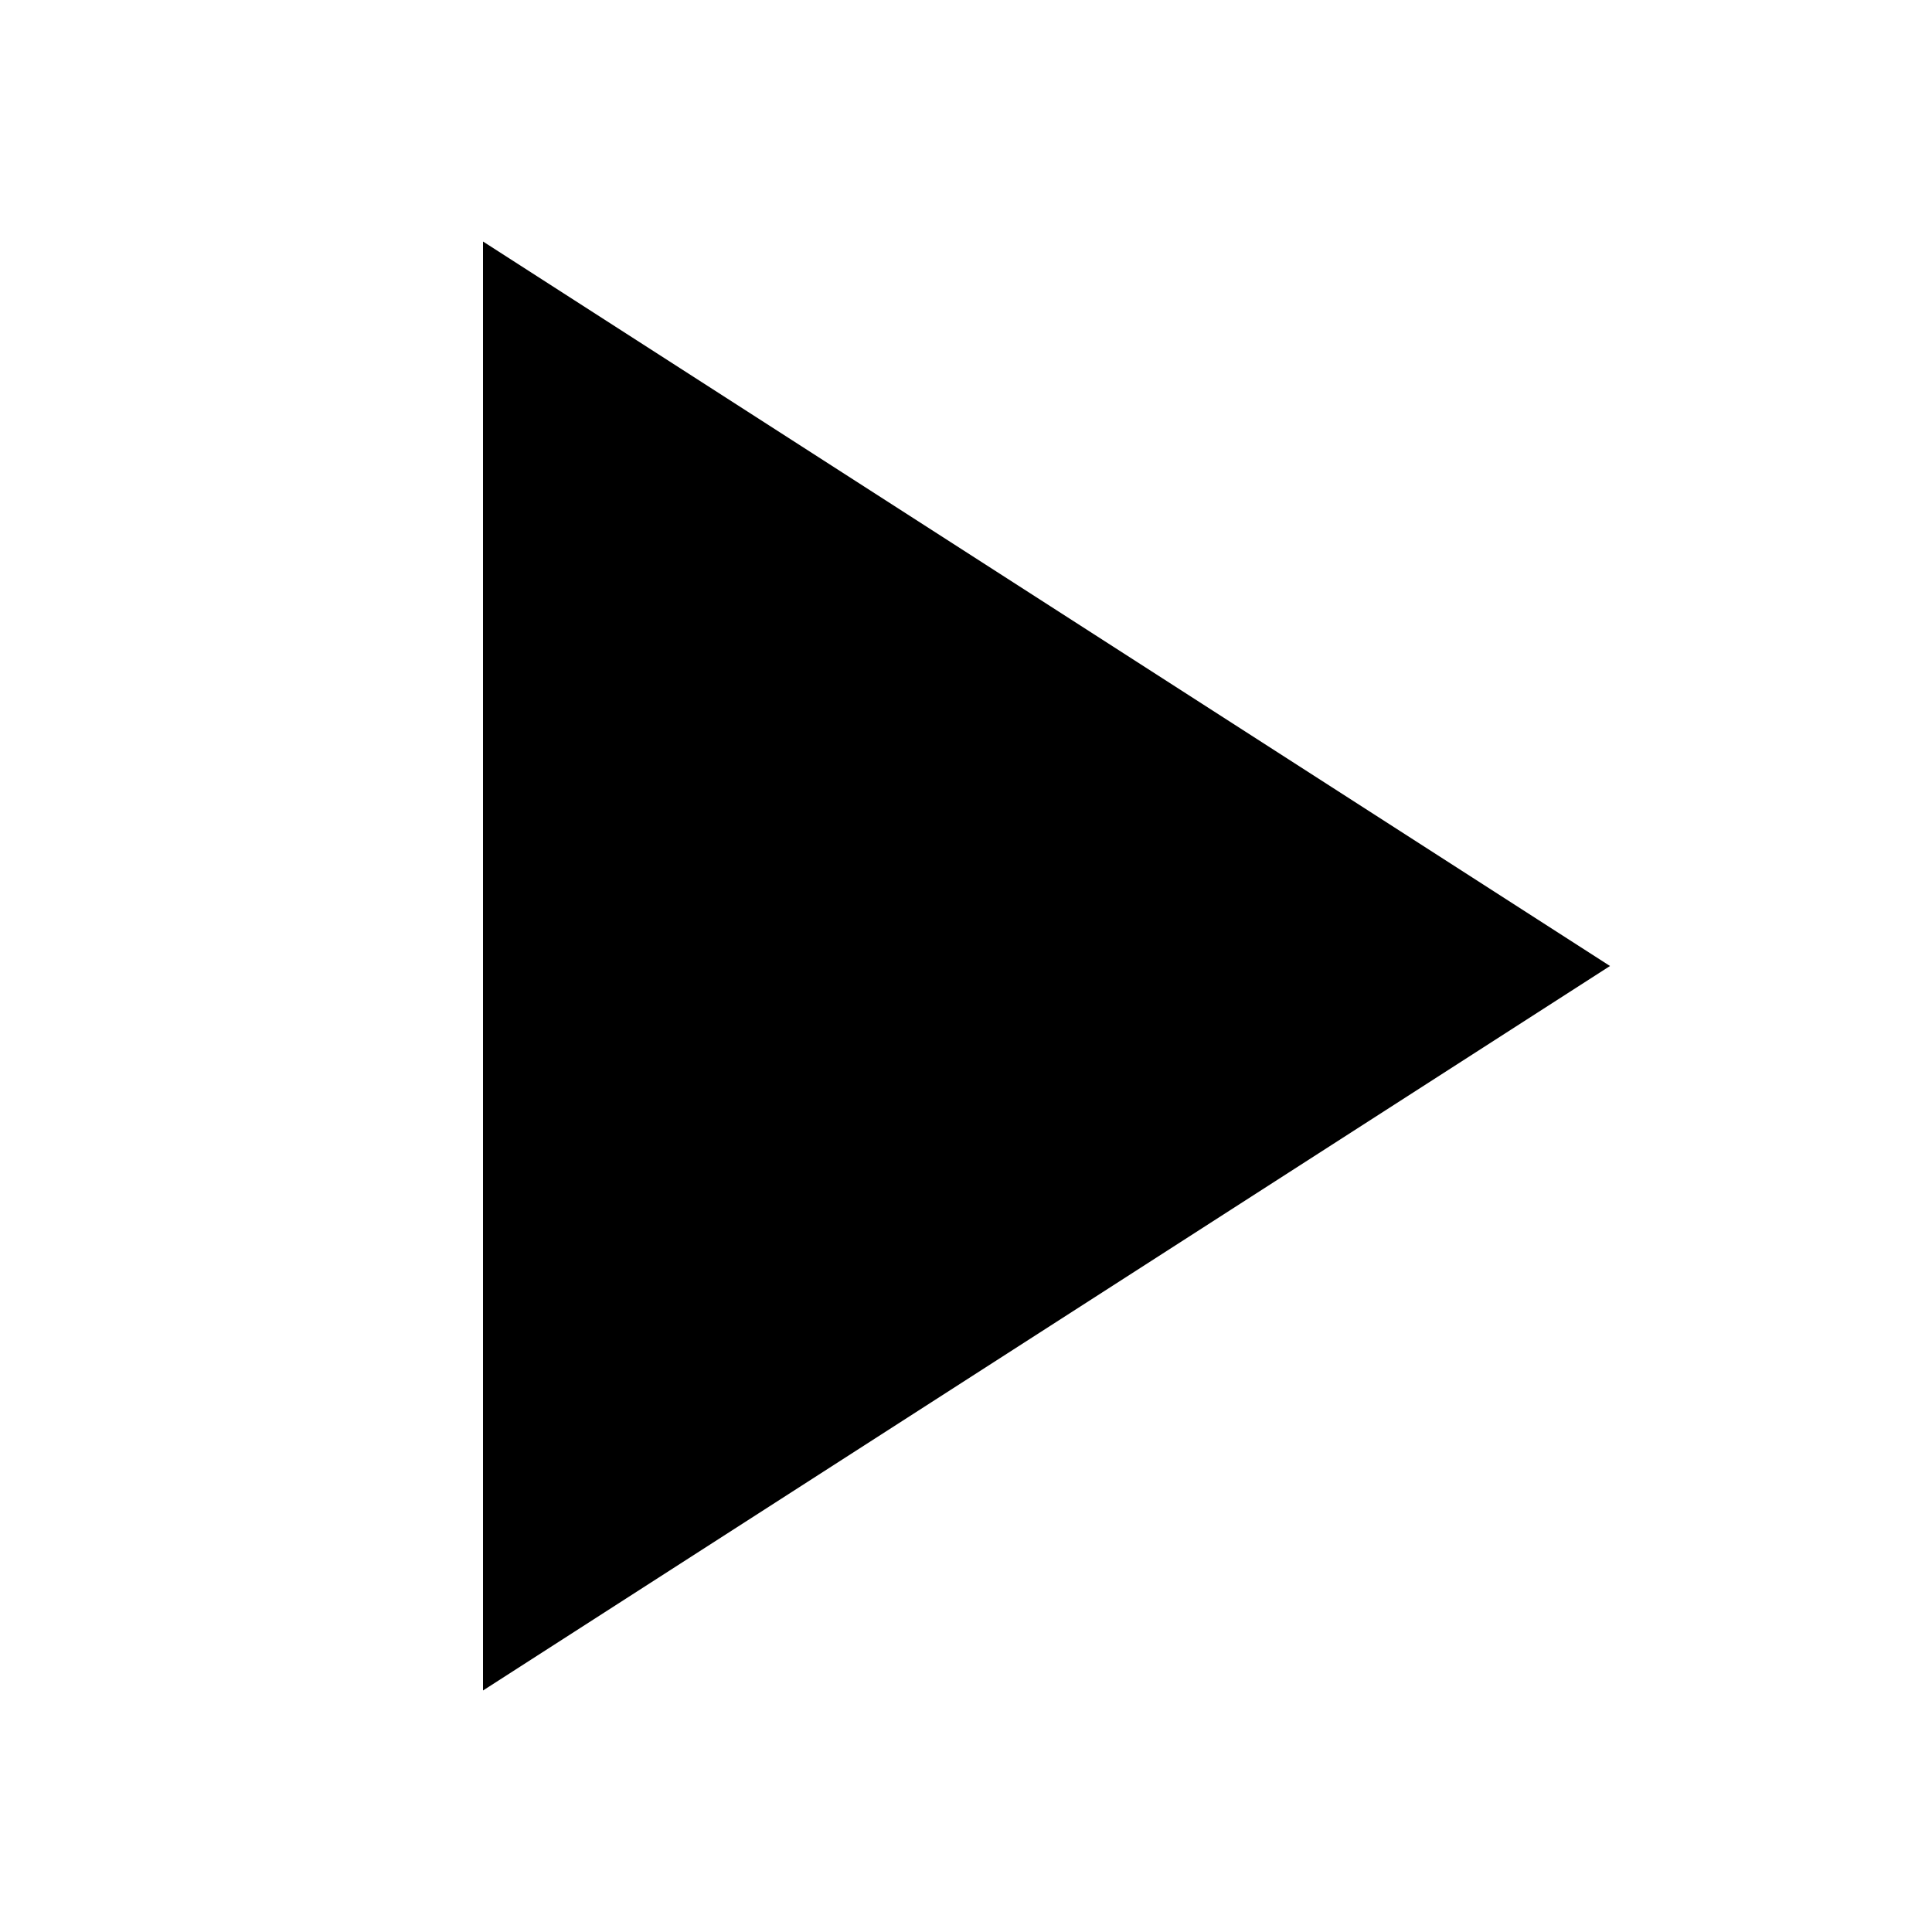
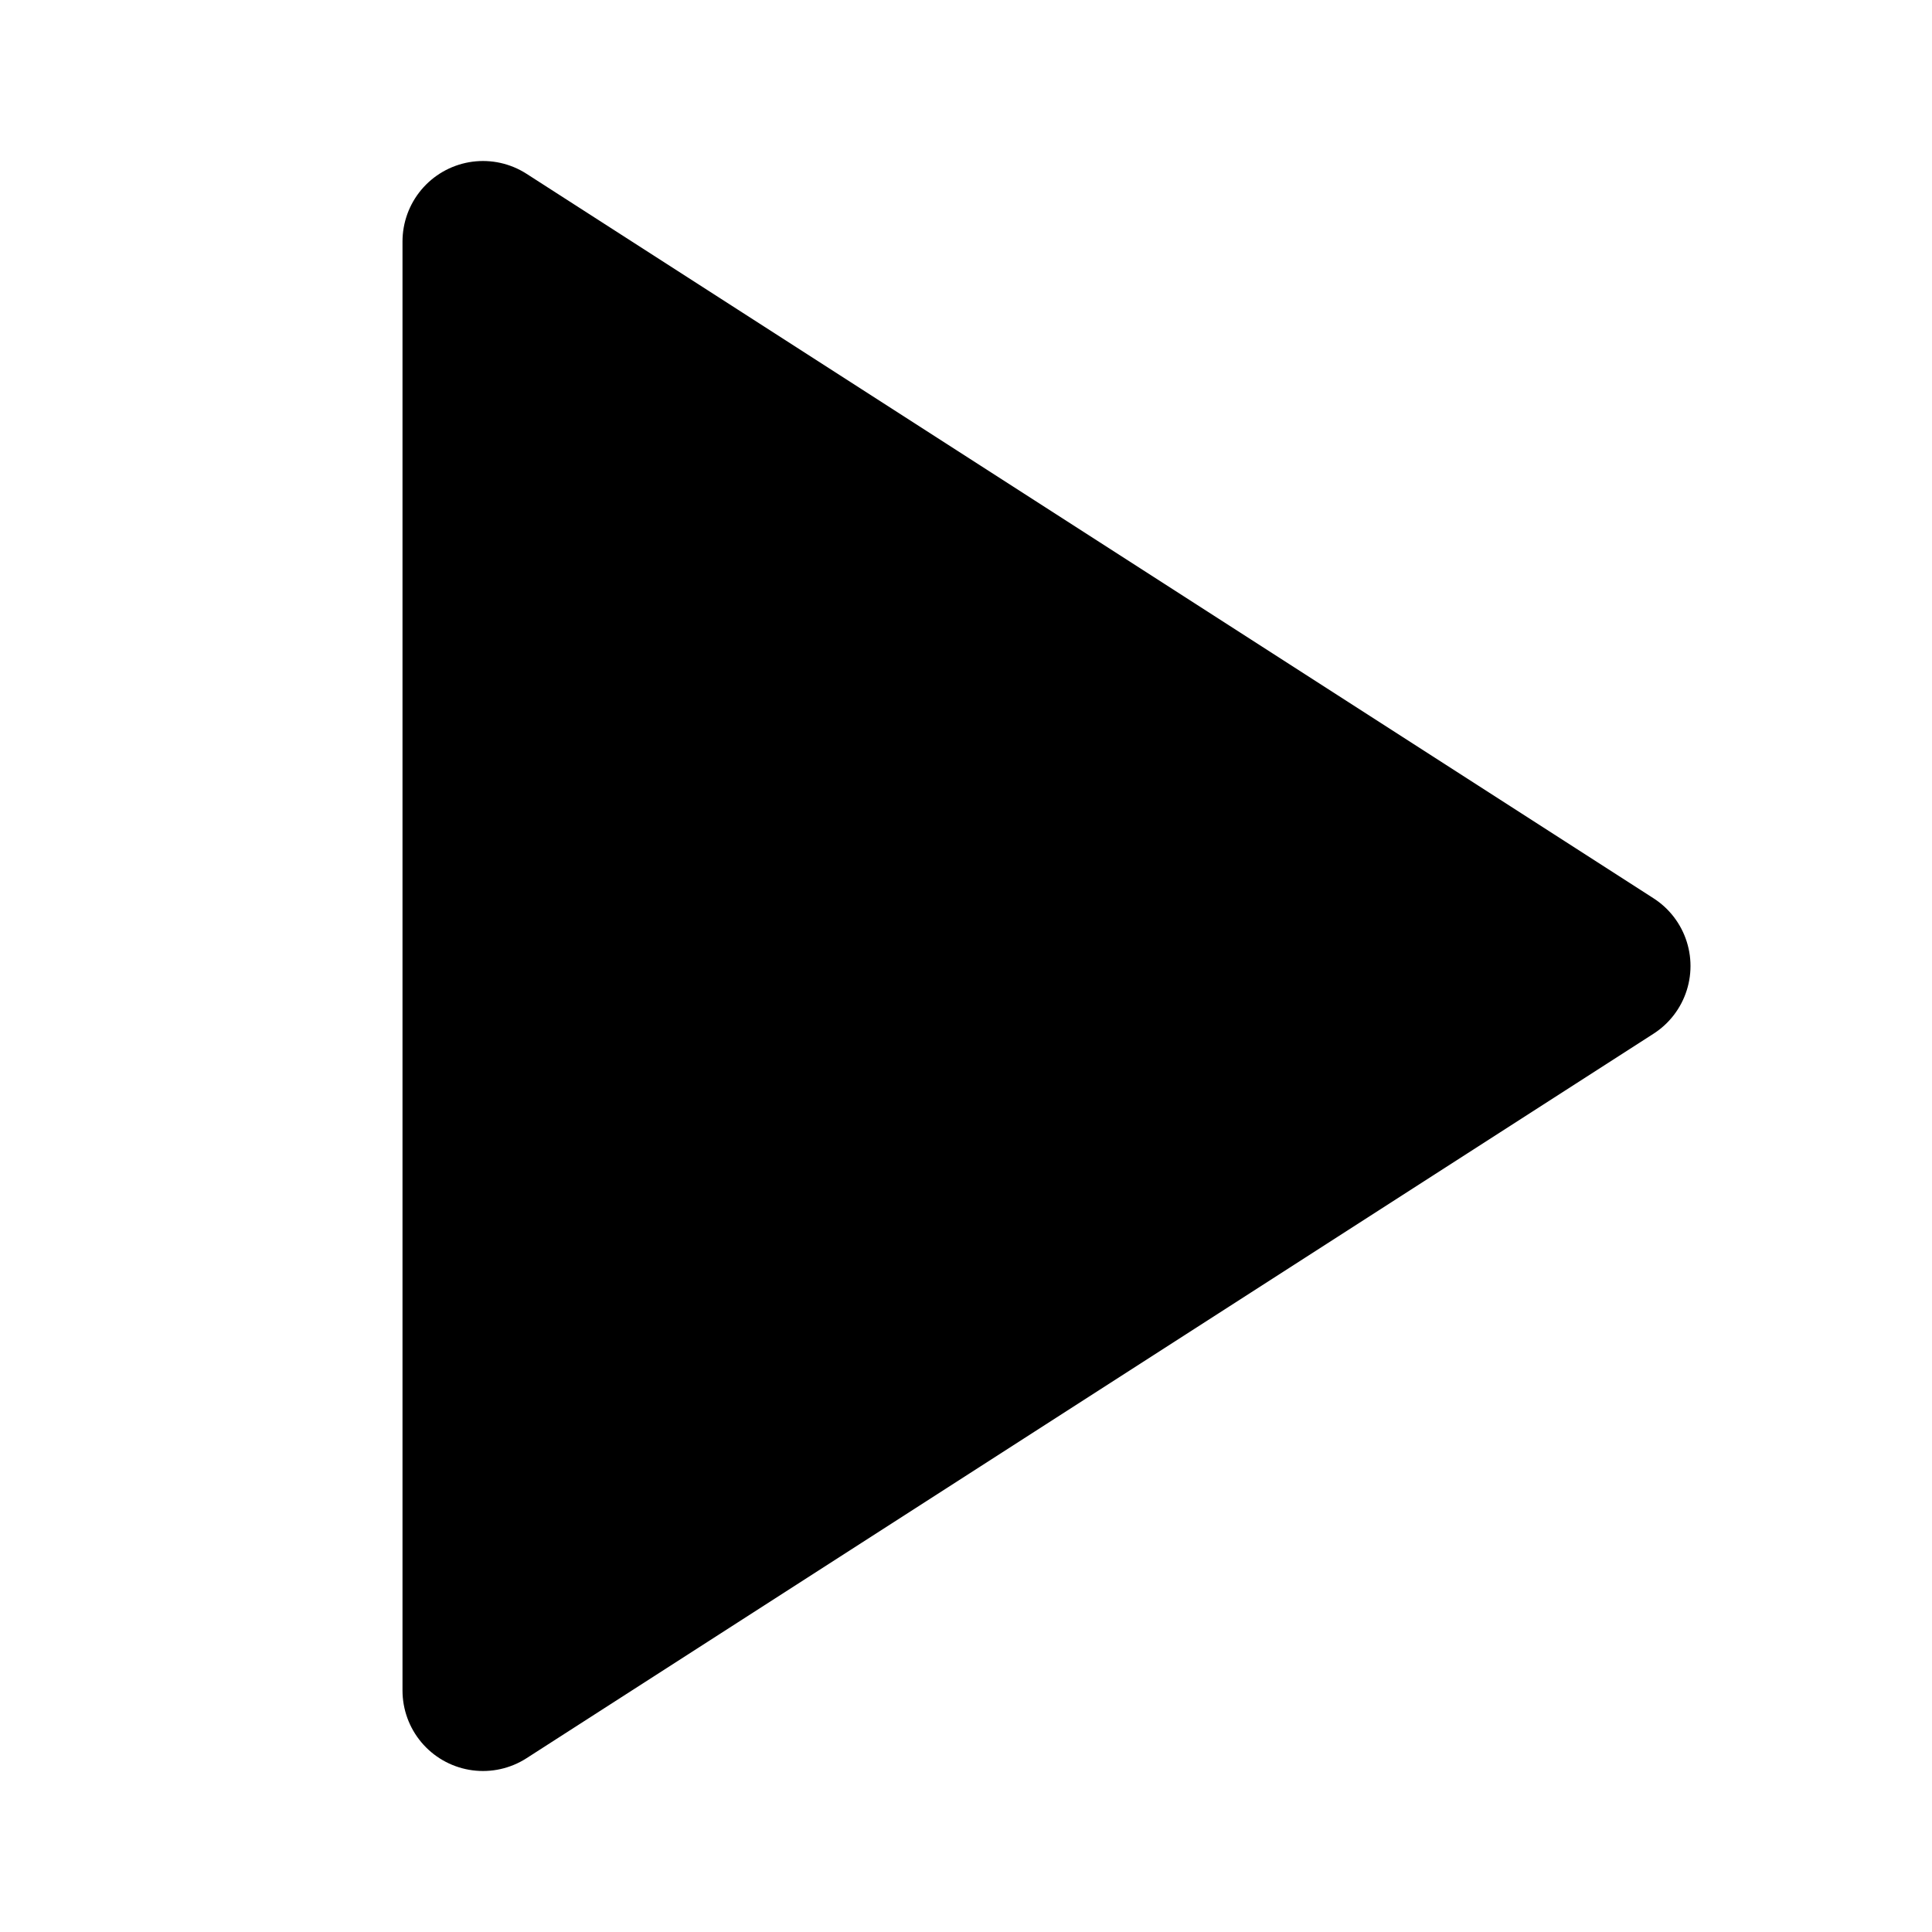
- <svg xmlns="http://www.w3.org/2000/svg" width="24" height="24" viewBox="0 0 24 24">
-   <path d="M6 3L20 12L6 21V3Z" stroke-width="2" stroke-linecap="round" stroke-linejoin="round" />
+ <svg xmlns="http://www.w3.org/2000/svg" width="24" height="24" viewBox="0 0 24 24" fill="none">
+   <path d="M6 3L20 12L6 21V3Z" fill="black" stroke="black" stroke-width="2" stroke-linecap="round" stroke-linejoin="round" />
</svg>
